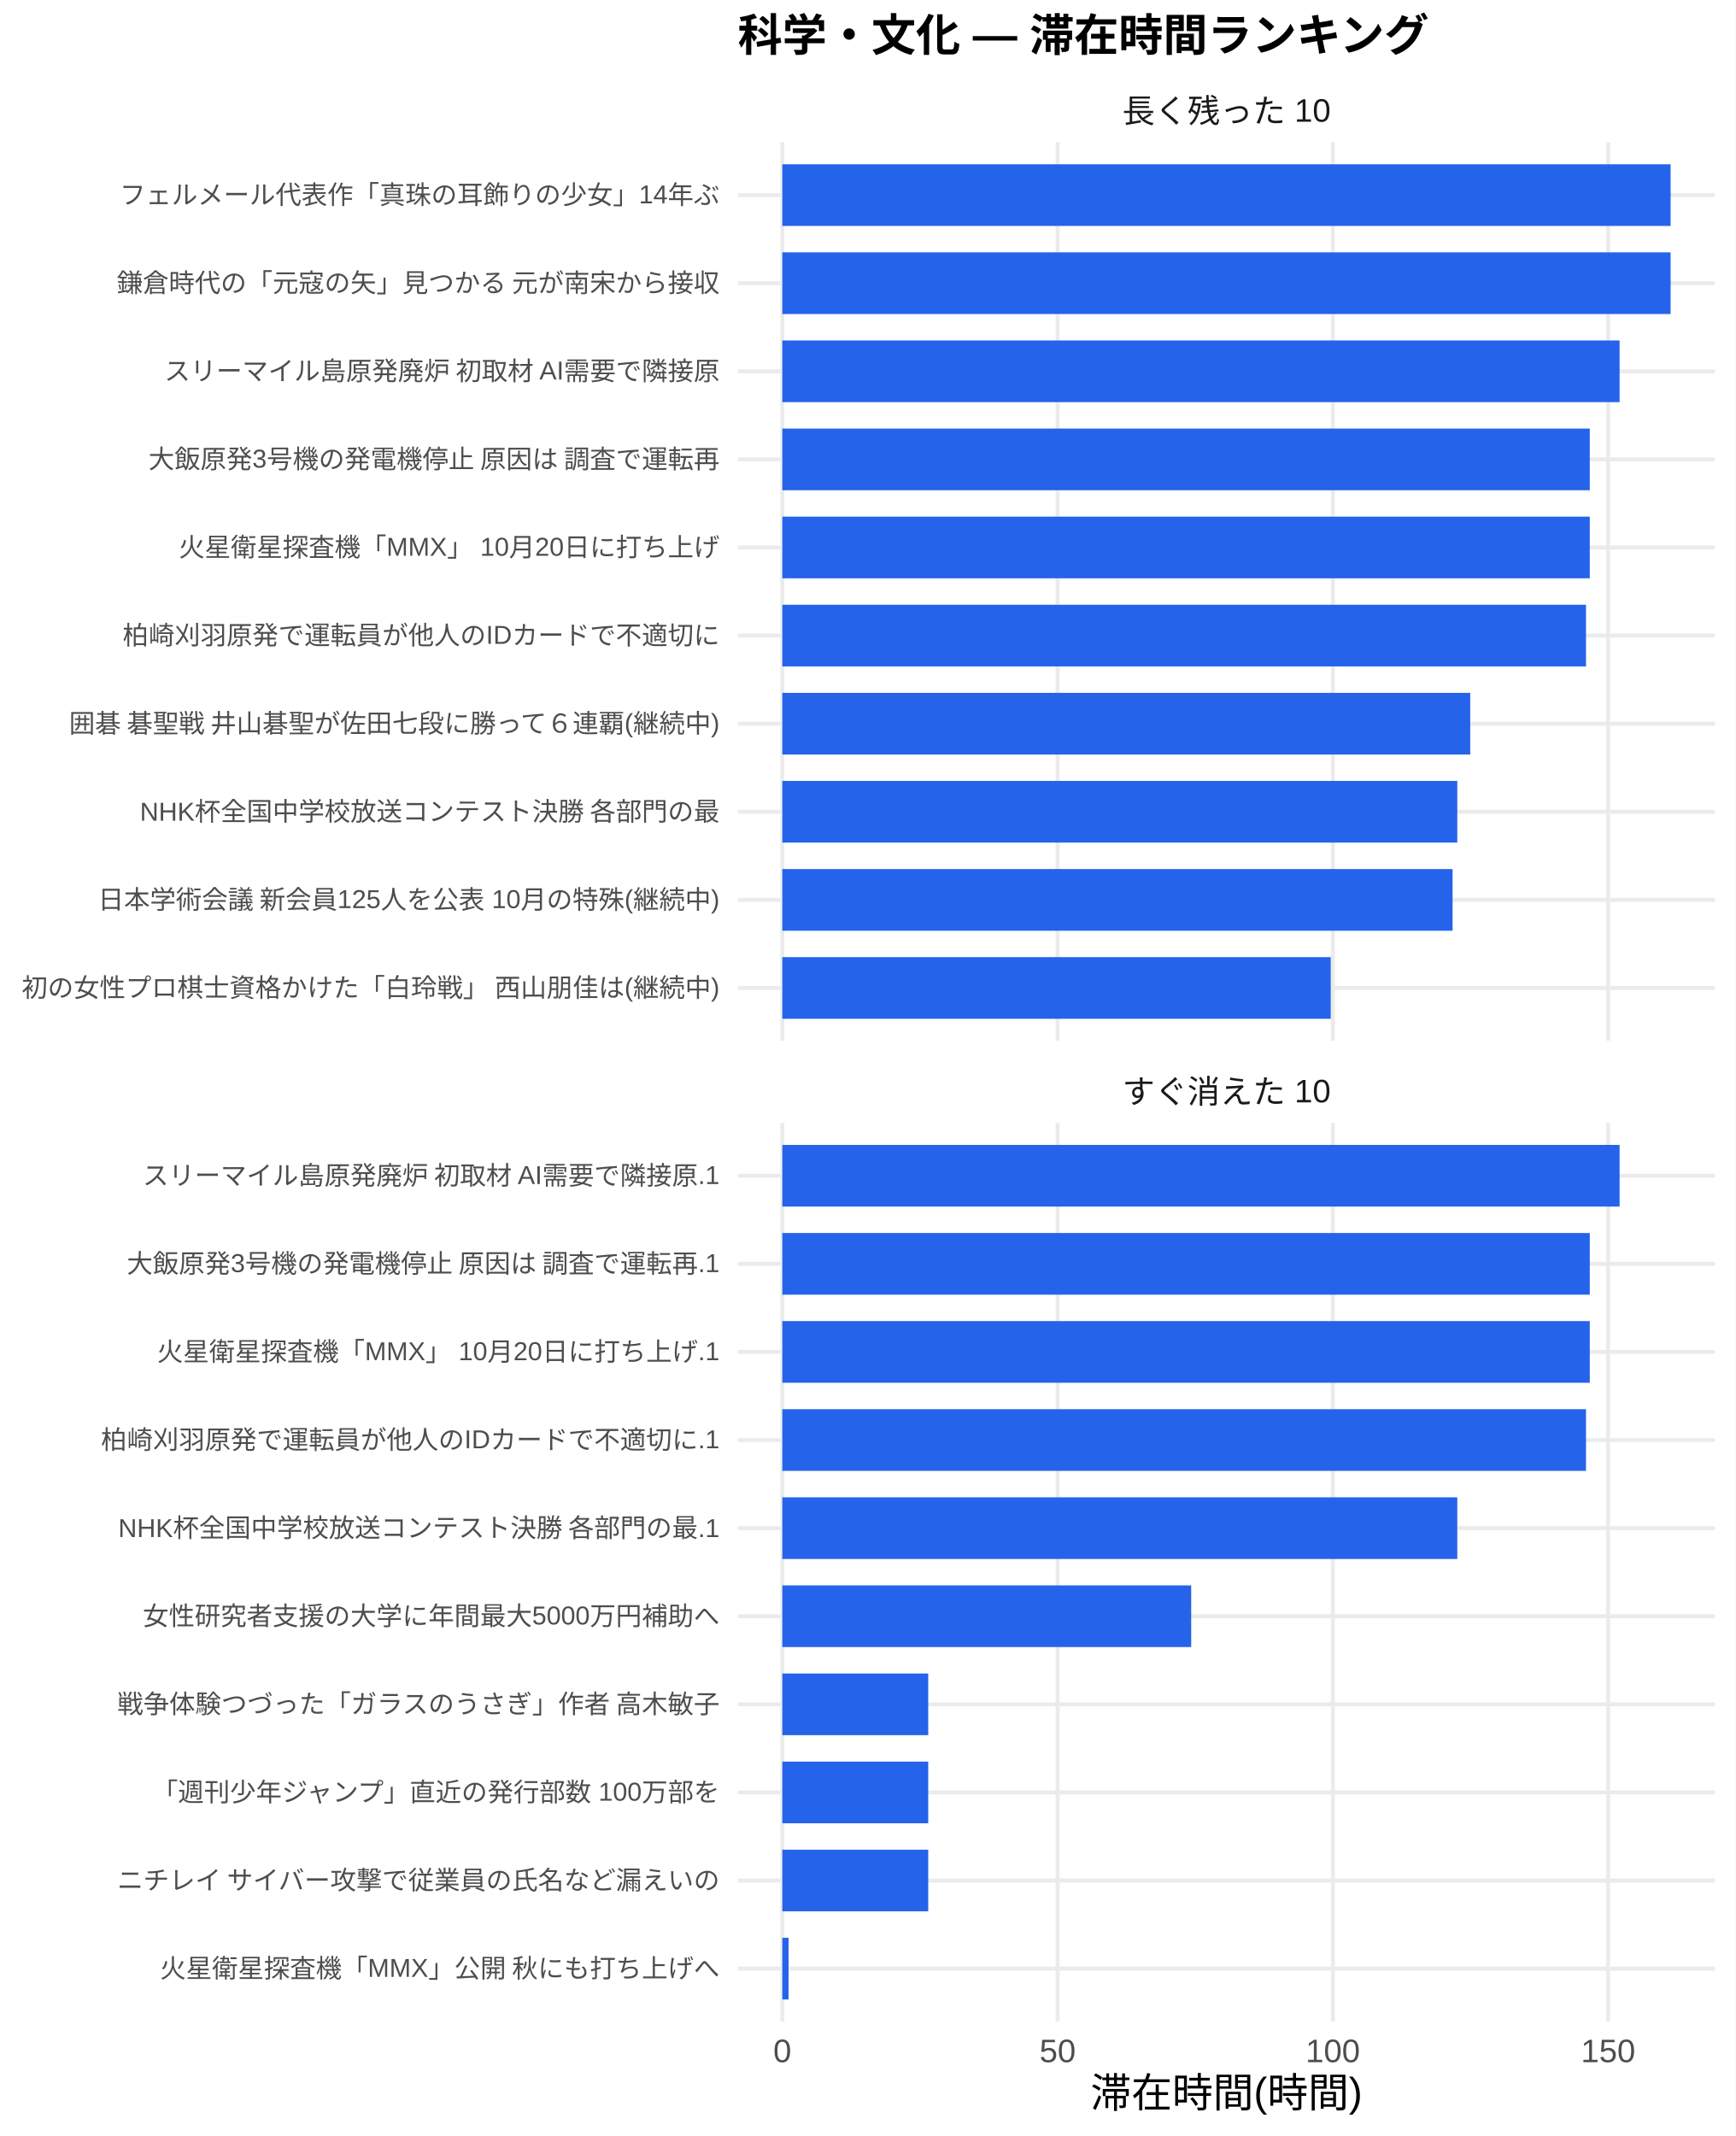
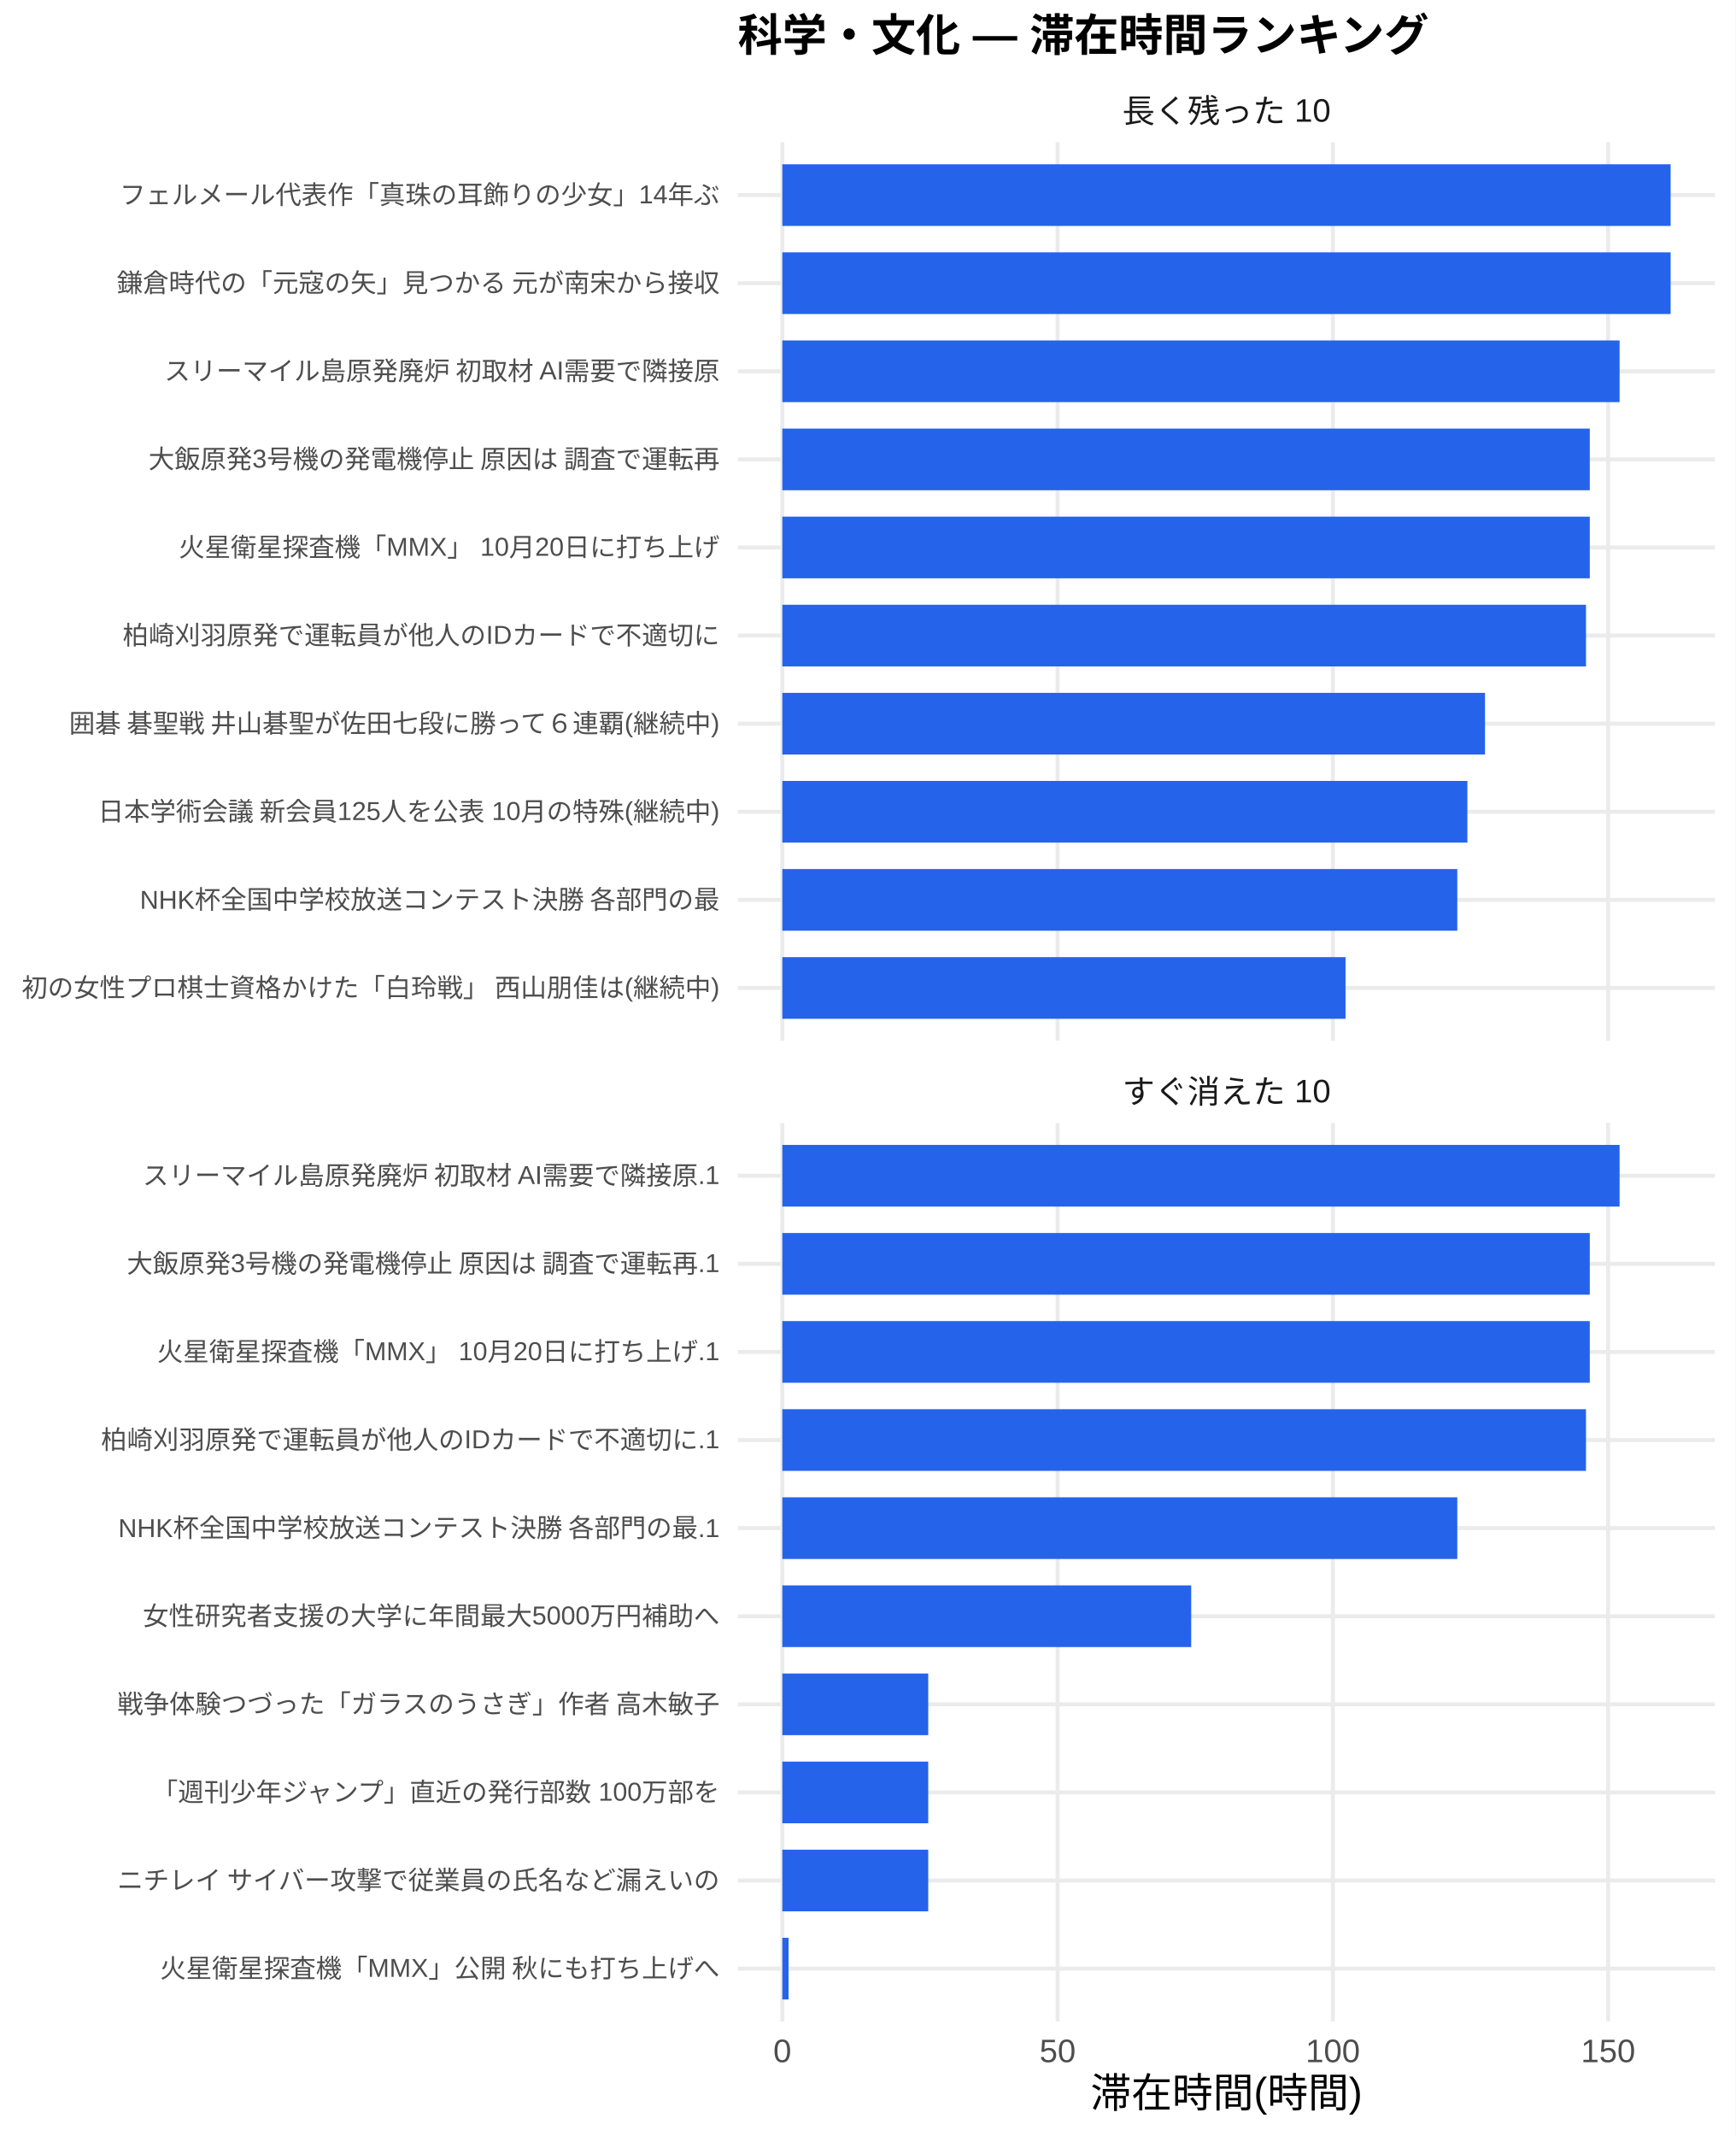
<svg xmlns="http://www.w3.org/2000/svg" width="468.00pt" height="576.00pt" viewBox="0 0 468.00 576.00">
  <g class="svglite">
    <defs>
      <style type="text/css">
    .svglite line, .svglite polyline, .svglite polygon, .svglite path, .svglite rect, .svglite circle {
      fill: none;
      stroke: #000000;
      stroke-linecap: round;
      stroke-linejoin: round;
      stroke-miterlimit: 10.00;
    }
    .svglite text {
      white-space: pre;
    }
    .svglite g.glyphgroup path {
      fill: inherit;
      stroke: none;
    }
  </style>
    </defs>
    <rect width="100%" height="100%" style="stroke: none; fill: #FFFFFF;" />
    <defs>
      <clipPath id="cpMC4wMHw0NjguMDB8MC4wMHw1NzYuMDA=">
        <rect x="0.00" y="0.00" width="468.00" height="576.00" />
      </clipPath>
    </defs>
    <g clip-path="url(#cpMC4wMHw0NjguMDB8MC4wMHw1NzYuMDA=)">
      <rect x="0.00" y="0.00" width="468.00" height="576.00" style="stroke-width: 1.07; stroke: none; fill: #FFFFFF;" />
    </g>
    <defs>
      <clipPath id="cpMTk5LjAwfDQ2Mi41MnwzOC4zNnwyODAuNjc=">
        <rect x="199.00" y="38.36" width="263.52" height="242.31" />
      </clipPath>
    </defs>
    <g clip-path="url(#cpMTk5LjAwfDQ2Mi41MnwzOC4zNnwyODAuNjc=)">
      <polyline points="199.00,266.42 462.52,266.42 " style="stroke-width: 1.07; stroke: #EBEBEB; stroke-linecap: butt;" />
      <polyline points="199.00,242.66 462.52,242.66 " style="stroke-width: 1.07; stroke: #EBEBEB; stroke-linecap: butt;" />
      <polyline points="199.00,218.91 462.52,218.91 " style="stroke-width: 1.07; stroke: #EBEBEB; stroke-linecap: butt;" />
      <polyline points="199.00,195.15 462.52,195.15 " style="stroke-width: 1.07; stroke: #EBEBEB; stroke-linecap: butt;" />
      <polyline points="199.00,171.39 462.52,171.39 " style="stroke-width: 1.07; stroke: #EBEBEB; stroke-linecap: butt;" />
      <polyline points="199.00,147.64 462.52,147.64 " style="stroke-width: 1.07; stroke: #EBEBEB; stroke-linecap: butt;" />
      <polyline points="199.00,123.88 462.52,123.88 " style="stroke-width: 1.07; stroke: #EBEBEB; stroke-linecap: butt;" />
      <polyline points="199.00,100.13 462.52,100.13 " style="stroke-width: 1.07; stroke: #EBEBEB; stroke-linecap: butt;" />
      <polyline points="199.00,76.37 462.52,76.37 " style="stroke-width: 1.07; stroke: #EBEBEB; stroke-linecap: butt;" />
      <polyline points="199.00,52.61 462.52,52.61 " style="stroke-width: 1.07; stroke: #EBEBEB; stroke-linecap: butt;" />
      <polyline points="210.98,280.67 210.98,38.36 " style="stroke-width: 1.07; stroke: #EBEBEB; stroke-linecap: butt;" />
      <polyline points="285.22,280.67 285.22,38.36 " style="stroke-width: 1.07; stroke: #EBEBEB; stroke-linecap: butt;" />
      <polyline points="359.45,280.67 359.45,38.36 " style="stroke-width: 1.07; stroke: #EBEBEB; stroke-linecap: butt;" />
      <polyline points="433.69,280.67 433.69,38.36 " style="stroke-width: 1.07; stroke: #EBEBEB; stroke-linecap: butt;" />
      <rect x="210.98" y="44.30" width="239.56" height="16.63" style="stroke-width: 1.07; stroke: none; stroke-linecap: butt; stroke-linejoin: miter; fill: #2563EB;" />
      <rect x="210.98" y="68.05" width="239.56" height="16.63" style="stroke-width: 1.07; stroke: none; stroke-linecap: butt; stroke-linejoin: miter; fill: #2563EB;" />
      <rect x="210.98" y="91.81" width="225.80" height="16.63" style="stroke-width: 1.07; stroke: none; stroke-linecap: butt; stroke-linejoin: miter; fill: #2563EB;" />
      <rect x="210.98" y="115.57" width="217.76" height="16.63" style="stroke-width: 1.07; stroke: none; stroke-linecap: butt; stroke-linejoin: miter; fill: #2563EB;" />
      <rect x="210.98" y="139.32" width="217.76" height="16.63" style="stroke-width: 1.07; stroke: none; stroke-linecap: butt; stroke-linejoin: miter; fill: #2563EB;" />
      <rect x="210.98" y="163.08" width="216.74" height="16.63" style="stroke-width: 1.07; stroke: none; stroke-linecap: butt; stroke-linejoin: miter; fill: #2563EB;" />
-       <rect x="210.98" y="186.84" width="185.52" height="16.63" style="stroke-width: 1.07; stroke: none; stroke-linecap: butt; stroke-linejoin: miter; fill: #2563EB;" />
-       <rect x="210.98" y="210.59" width="182.03" height="16.63" style="stroke-width: 1.07; stroke: none; stroke-linecap: butt; stroke-linejoin: miter; fill: #2563EB;" />
-       <rect x="210.98" y="234.35" width="180.76" height="16.63" style="stroke-width: 1.07; stroke: none; stroke-linecap: butt; stroke-linejoin: miter; fill: #2563EB;" />
-       <rect x="210.98" y="258.10" width="147.90" height="16.63" style="stroke-width: 1.07; stroke: none; stroke-linecap: butt; stroke-linejoin: miter; fill: #2563EB;" />
+       <rect x="210.98" y="186.84" width="189.50" height="16.63" style="stroke-width: 1.07; stroke: none; stroke-linecap: butt; stroke-linejoin: miter; fill: #2563EB;" />
+       <rect x="210.98" y="210.59" width="184.75" height="16.63" style="stroke-width: 1.07; stroke: none; stroke-linecap: butt; stroke-linejoin: miter; fill: #2563EB;" />
+       <rect x="210.98" y="234.35" width="182.03" height="16.63" style="stroke-width: 1.07; stroke: none; stroke-linecap: butt; stroke-linejoin: miter; fill: #2563EB;" />
+       <rect x="210.98" y="258.10" width="151.89" height="16.63" style="stroke-width: 1.07; stroke: none; stroke-linecap: butt; stroke-linejoin: miter; fill: #2563EB;" />
    </g>
    <g clip-path="url(#cpMC4wMHw0NjguMDB8MC4wMHw1NzYuMDA=)">
</g>
    <defs>
      <clipPath id="cpMTk5LjAwfDQ2Mi41MnwzMDIuODB8NTQ1LjEy">
        <rect x="199.00" y="302.80" width="263.52" height="242.31" />
      </clipPath>
    </defs>
    <g clip-path="url(#cpMTk5LjAwfDQ2Mi41MnwzMDIuODB8NTQ1LjEy)">
      <polyline points="199.00,530.86 462.52,530.86 " style="stroke-width: 1.07; stroke: #EBEBEB; stroke-linecap: butt;" />
      <polyline points="199.00,507.11 462.52,507.11 " style="stroke-width: 1.07; stroke: #EBEBEB; stroke-linecap: butt;" />
      <polyline points="199.00,483.35 462.52,483.35 " style="stroke-width: 1.07; stroke: #EBEBEB; stroke-linecap: butt;" />
      <polyline points="199.00,459.59 462.52,459.59 " style="stroke-width: 1.07; stroke: #EBEBEB; stroke-linecap: butt;" />
      <polyline points="199.00,435.84 462.52,435.84 " style="stroke-width: 1.07; stroke: #EBEBEB; stroke-linecap: butt;" />
      <polyline points="199.00,412.08 462.52,412.08 " style="stroke-width: 1.07; stroke: #EBEBEB; stroke-linecap: butt;" />
      <polyline points="199.00,388.33 462.52,388.33 " style="stroke-width: 1.07; stroke: #EBEBEB; stroke-linecap: butt;" />
      <polyline points="199.00,364.57 462.52,364.57 " style="stroke-width: 1.07; stroke: #EBEBEB; stroke-linecap: butt;" />
      <polyline points="199.00,340.81 462.52,340.81 " style="stroke-width: 1.07; stroke: #EBEBEB; stroke-linecap: butt;" />
      <polyline points="199.00,317.06 462.52,317.06 " style="stroke-width: 1.07; stroke: #EBEBEB; stroke-linecap: butt;" />
      <polyline points="210.98,545.12 210.98,302.80 " style="stroke-width: 1.07; stroke: #EBEBEB; stroke-linecap: butt;" />
      <polyline points="285.22,545.12 285.22,302.80 " style="stroke-width: 1.07; stroke: #EBEBEB; stroke-linecap: butt;" />
      <polyline points="359.45,545.12 359.45,302.80 " style="stroke-width: 1.07; stroke: #EBEBEB; stroke-linecap: butt;" />
      <polyline points="433.69,545.12 433.69,302.80 " style="stroke-width: 1.07; stroke: #EBEBEB; stroke-linecap: butt;" />
      <rect x="210.98" y="308.74" width="225.80" height="16.63" style="stroke-width: 1.07; stroke: none; stroke-linecap: butt; stroke-linejoin: miter; fill: #2563EB;" />
      <rect x="210.98" y="332.50" width="217.76" height="16.63" style="stroke-width: 1.07; stroke: none; stroke-linecap: butt; stroke-linejoin: miter; fill: #2563EB;" />
      <rect x="210.98" y="356.25" width="217.76" height="16.63" style="stroke-width: 1.07; stroke: none; stroke-linecap: butt; stroke-linejoin: miter; fill: #2563EB;" />
      <rect x="210.98" y="380.01" width="216.74" height="16.63" style="stroke-width: 1.07; stroke: none; stroke-linecap: butt; stroke-linejoin: miter; fill: #2563EB;" />
      <rect x="210.98" y="403.77" width="182.03" height="16.63" style="stroke-width: 1.07; stroke: none; stroke-linecap: butt; stroke-linejoin: miter; fill: #2563EB;" />
      <rect x="210.98" y="427.52" width="110.27" height="16.63" style="stroke-width: 1.07; stroke: none; stroke-linecap: butt; stroke-linejoin: miter; fill: #2563EB;" />
      <rect x="210.98" y="451.28" width="39.35" height="16.63" style="stroke-width: 1.07; stroke: none; stroke-linecap: butt; stroke-linejoin: miter; fill: #2563EB;" />
      <rect x="210.98" y="475.04" width="39.35" height="16.63" style="stroke-width: 1.07; stroke: none; stroke-linecap: butt; stroke-linejoin: miter; fill: #2563EB;" />
      <rect x="210.98" y="498.79" width="39.35" height="16.63" style="stroke-width: 1.07; stroke: none; stroke-linecap: butt; stroke-linejoin: miter; fill: #2563EB;" />
      <rect x="210.98" y="522.55" width="1.68" height="16.63" style="stroke-width: 1.07; stroke: none; stroke-linecap: butt; stroke-linejoin: miter; fill: #2563EB;" />
    </g>
    <g clip-path="url(#cpMC4wMHw0NjguMDB8MC4wMHw1NzYuMDA=)">
</g>
    <defs>
      <clipPath id="cpMTk5LjAwfDQ2Mi41MnwyODYuMTV8MzAyLjgw">
        <rect x="199.00" y="286.15" width="263.52" height="16.65" />
      </clipPath>
    </defs>
    <g clip-path="url(#cpMTk5LjAwfDQ2Mi41MnwyODYuMTV8MzAyLjgw)">
      <text x="330.76" y="297.50" text-anchor="middle" style="font-size: 8.80px;fill: #1A1A1A; font-family: &quot;Liberation Sans&quot;;" textLength="56.20px" lengthAdjust="spacingAndGlyphs">すぐ消えた 10</text>
    </g>
    <g clip-path="url(#cpMC4wMHw0NjguMDB8MC4wMHw1NzYuMDA=)">
</g>
    <defs>
      <clipPath id="cpMTk5LjAwfDQ2Mi41MnwyMS43MXwzOC4zNg==">
        <rect x="199.00" y="21.71" width="263.52" height="16.65" />
      </clipPath>
    </defs>
    <g clip-path="url(#cpMTk5LjAwfDQ2Mi41MnwyMS43MXwzOC4zNg==)">
      <text x="330.76" y="33.06" text-anchor="middle" style="font-size: 8.80px;fill: #1A1A1A; font-family: &quot;Liberation Sans&quot;;" textLength="56.20px" lengthAdjust="spacingAndGlyphs">長く残った 10</text>
    </g>
    <g clip-path="url(#cpMC4wMHw0NjguMDB8MC4wMHw1NzYuMDA=)">
      <text x="210.98" y="556.10" text-anchor="middle" style="font-size: 8.80px;fill: #4D4D4D; font-family: &quot;Liberation Sans&quot;;" textLength="4.89px" lengthAdjust="spacingAndGlyphs">0</text>
      <text x="285.22" y="556.10" text-anchor="middle" style="font-size: 8.80px;fill: #4D4D4D; font-family: &quot;Liberation Sans&quot;;" textLength="9.78px" lengthAdjust="spacingAndGlyphs">50</text>
      <text x="359.45" y="556.10" text-anchor="middle" style="font-size: 8.80px;fill: #4D4D4D; font-family: &quot;Liberation Sans&quot;;" textLength="14.67px" lengthAdjust="spacingAndGlyphs">100</text>
      <text x="433.69" y="556.10" text-anchor="middle" style="font-size: 8.80px;fill: #4D4D4D; font-family: &quot;Liberation Sans&quot;;" textLength="14.67px" lengthAdjust="spacingAndGlyphs">150</text>
      <text x="194.07" y="268.83" text-anchor="end" style="font-size: 7.00px;fill: #4D4D4D; font-family: &quot;Liberation Sans&quot;;" textLength="188.59px" lengthAdjust="spacingAndGlyphs">初の女性プロ棋士資格かけた「白玲戦」 西山朋佳は(継続中)</text>
-       <text x="194.07" y="245.07" text-anchor="end" style="font-size: 7.00px;fill: #4D4D4D; font-family: &quot;Liberation Sans&quot;;" textLength="167.98px" lengthAdjust="spacingAndGlyphs">日本学術会議 新会員125人を公表 10月の特殊(継続中)</text>
-       <text x="194.07" y="221.31" text-anchor="end" style="font-size: 7.00px;fill: #4D4D4D; font-family: &quot;Liberation Sans&quot;;" textLength="156.73px" lengthAdjust="spacingAndGlyphs">NHK杯全国中学校放送コンテスト決勝 各部門の最</text>
+       <text x="194.07" y="245.07" text-anchor="end" style="font-size: 7.00px;fill: #4D4D4D; font-family: &quot;Liberation Sans&quot;;" textLength="156.73px" lengthAdjust="spacingAndGlyphs">NHK杯全国中学校放送コンテスト決勝 各部門の最</text>
+       <text x="194.07" y="221.31" text-anchor="end" style="font-size: 7.00px;fill: #4D4D4D; font-family: &quot;Liberation Sans&quot;;" textLength="167.98px" lengthAdjust="spacingAndGlyphs">日本学術会議 新会員125人を公表 10月の特殊(継続中)</text>
      <text x="194.07" y="197.56" text-anchor="end" style="font-size: 7.00px;fill: #4D4D4D; font-family: &quot;Liberation Sans&quot;;" textLength="176.53px" lengthAdjust="spacingAndGlyphs">囲碁 碁聖戦 井山碁聖が佐田七段に勝って６連覇(継続中)</text>
      <text x="194.07" y="173.80" text-anchor="end" style="font-size: 7.00px;fill: #4D4D4D; font-family: &quot;Liberation Sans&quot;;" textLength="161.00px" lengthAdjust="spacingAndGlyphs">柏崎刈羽原発で運転員が他人のIDカードで不適切に</text>
      <text x="194.07" y="150.05" text-anchor="end" style="font-size: 7.00px;fill: #4D4D4D; font-family: &quot;Liberation Sans&quot;;" textLength="145.83px" lengthAdjust="spacingAndGlyphs">火星衛星探査機「MMX」 10月20日に打ち上げ</text>
      <text x="194.07" y="126.29" text-anchor="end" style="font-size: 7.00px;fill: #4D4D4D; font-family: &quot;Liberation Sans&quot;;" textLength="154.77px" lengthAdjust="spacingAndGlyphs">大飯原発3号機の発電機停止 原因は 調査で運転再</text>
      <text x="194.07" y="102.53" text-anchor="end" style="font-size: 7.00px;fill: #4D4D4D; font-family: &quot;Liberation Sans&quot;;" textLength="150.09px" lengthAdjust="spacingAndGlyphs">スリーマイル島原発廃炉 初取材 AI需要で隣接原</text>
      <text x="194.07" y="78.78" text-anchor="end" style="font-size: 7.00px;fill: #4D4D4D; font-family: &quot;Liberation Sans&quot;;" textLength="162.94px" lengthAdjust="spacingAndGlyphs">鎌倉時代の「元寇の矢」見つかる 元が南宋から接収</text>
      <text x="194.07" y="55.02" text-anchor="end" style="font-size: 7.00px;fill: #4D4D4D; font-family: &quot;Liberation Sans&quot;;" textLength="161.78px" lengthAdjust="spacingAndGlyphs">フェルメール代表作「真珠の耳飾りの少女」14年ぶ</text>
      <text x="194.07" y="533.27" text-anchor="end" style="font-size: 7.00px;fill: #4D4D4D; font-family: &quot;Liberation Sans&quot;;" textLength="151.27px" lengthAdjust="spacingAndGlyphs">火星衛星探査機「MMX」公開 秋にも打ち上げへ</text>
      <text x="194.07" y="509.51" text-anchor="end" style="font-size: 7.00px;fill: #4D4D4D; font-family: &quot;Liberation Sans&quot;;" textLength="162.94px" lengthAdjust="spacingAndGlyphs">ニチレイ サイバー攻撃で従業員の氏名など漏えいの</text>
      <text x="194.07" y="485.76" text-anchor="end" style="font-size: 7.00px;fill: #4D4D4D; font-family: &quot;Liberation Sans&quot;;" textLength="153.61px" lengthAdjust="spacingAndGlyphs">「週刊少年ジャンプ」直近の発行部数 100万部を</text>
      <text x="194.07" y="462.00" text-anchor="end" style="font-size: 7.00px;fill: #4D4D4D; font-family: &quot;Liberation Sans&quot;;" textLength="162.94px" lengthAdjust="spacingAndGlyphs">戦争体験つづった「ガラスのうさぎ」作者 高木敏子</text>
      <text x="194.07" y="438.25" text-anchor="end" style="font-size: 7.00px;fill: #4D4D4D; font-family: &quot;Liberation Sans&quot;;" textLength="155.56px" lengthAdjust="spacingAndGlyphs">女性研究者支援の大学に年間最大5000万円補助へ</text>
      <text x="194.07" y="414.49" text-anchor="end" style="font-size: 7.00px;fill: #4D4D4D; font-family: &quot;Liberation Sans&quot;;" textLength="162.56px" lengthAdjust="spacingAndGlyphs">NHK杯全国中学校放送コンテスト決勝 各部門の最.1</text>
      <text x="194.07" y="390.73" text-anchor="end" style="font-size: 7.00px;fill: #4D4D4D; font-family: &quot;Liberation Sans&quot;;" textLength="166.83px" lengthAdjust="spacingAndGlyphs">柏崎刈羽原発で運転員が他人のIDカードで不適切に.1</text>
      <text x="194.07" y="366.98" text-anchor="end" style="font-size: 7.00px;fill: #4D4D4D; font-family: &quot;Liberation Sans&quot;;" textLength="151.66px" lengthAdjust="spacingAndGlyphs">火星衛星探査機「MMX」 10月20日に打ち上げ.1</text>
      <text x="194.07" y="343.22" text-anchor="end" style="font-size: 7.00px;fill: #4D4D4D; font-family: &quot;Liberation Sans&quot;;" textLength="160.59px" lengthAdjust="spacingAndGlyphs">大飯原発3号機の発電機停止 原因は 調査で運転再.1</text>
      <text x="194.07" y="319.47" text-anchor="end" style="font-size: 7.00px;fill: #4D4D4D; font-family: &quot;Liberation Sans&quot;;" textLength="155.92px" lengthAdjust="spacingAndGlyphs">スリーマイル島原発廃炉 初取材 AI需要で隣接原.1</text>
      <text x="330.76" y="568.24" text-anchor="middle" style="font-size: 11.00px; font-family: &quot;Liberation Sans&quot;;" textLength="73.31px" lengthAdjust="spacingAndGlyphs">滞在時間(時間)</text>
      <text x="199.00" y="13.74" style="font-size: 12.00px; font-weight: bold; font-family: &quot;Liberation Sans&quot;;" textLength="186.66px" lengthAdjust="spacingAndGlyphs">科学・文化 — 滞在時間ランキング</text>
    </g>
  </g>
</svg>
